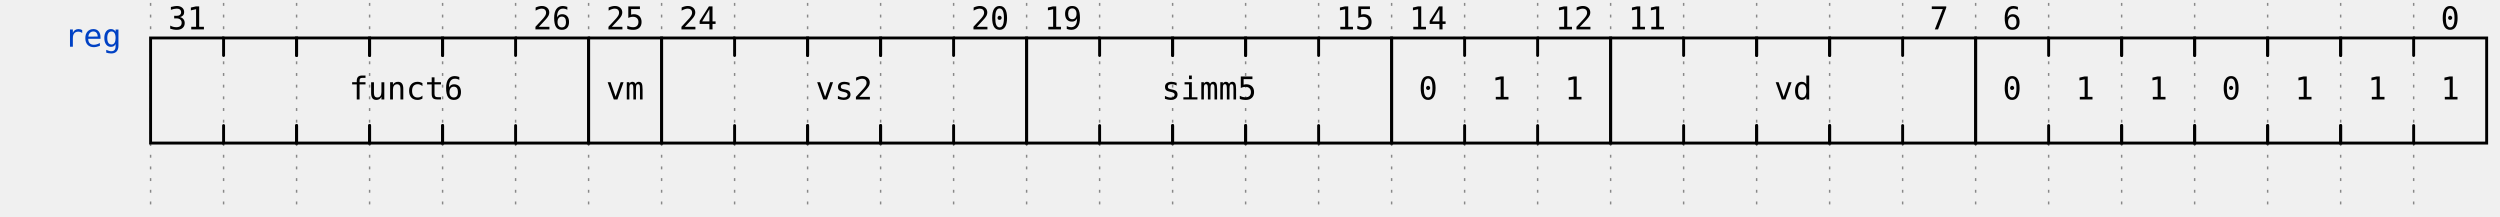
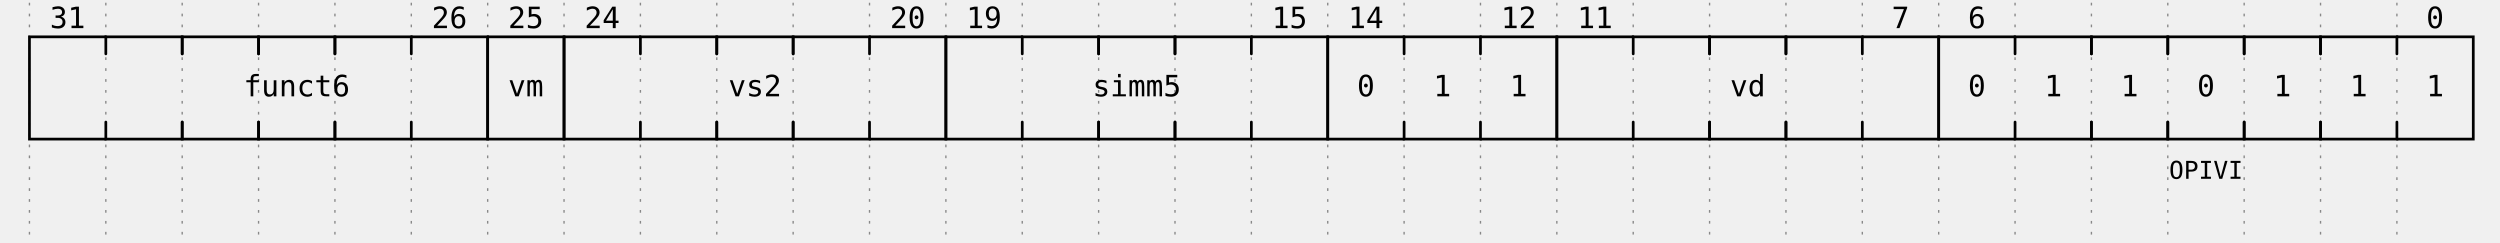
- <svg xmlns="http://www.w3.org/2000/svg" width="833" height="72.0" viewBox="-1 -1 835 74.0" overflow="hidden">
+ <svg xmlns="http://www.w3.org/2000/svg" width="896" height="87.0" viewBox="-1 -1 897 89.0" overflow="hidden">
  <style>
text{font-size:0.9em;
    font-style:normal;
    font-variant:normal;
    font-weight:500;
    font-stretch:normal;
    text-align:center;
    fill-opacity:1;
    font-family:fira mono, droid sans mono, monospace;}
.muted{fill:#aaa}
.warning{fill:#f6b900}
.error{fill:#f60000}
.info{fill:#0041c4}
.success{fill:#00ab00}
+ .attr{font-size:9px;}
.h1{font-size:18.31px;font-weight:bold}
.border{stroke-width: 1.25px; stroke: #000}
.h2{font-size:14.65px;font-weight:bold}
.h3{font-size:11.72px;font-weight:bold}
.h4{font-size:9.38px;font-weight:bold}
.h5{font-size:7.50px;font-weight:bold}
.h6{font-size:6px;font-weight:bold}
.s0, .s1, .path{fill:none;
    stroke:#000;
    stroke-width:1;
    stroke-linecap:round;
    stroke-linejoin:miter;
    stroke-miterlimit:4;
    stroke-opacity:1;
    stroke-dasharray:none}
.stripe{fill:none;
    stroke:#000;
    stroke-width:0.5;
    stroke-linecap:round;
    stroke-linejoin:miter;
    stroke-miterlimit:4;
    stroke-opacity:1;
    stroke-dasharray:none}
.arrow{fill:#000000;fill-opacity:1;stroke:none}
.hide{fill:#ffffff;fill-opacity:1;stroke:2}
.s3 &gt; polygon {fill:#ffffb4;fill-opacity:1,stroke:none}
.s4 &gt; polygon {fill:#ffe0b9;fill-opacity:1,stroke:none}
.s5 &gt; polygon {fill:#b9e0ff;fill-opacity:1,stroke:none}
.ticks {stroke: rgb(136, 136, 136); stroke-width: 0.5; stroke-dasharray: 1,3;}
.edges {fill:none;stroke:#00F;stroke-width:1}
.edges.arrowhead {marker-start:url(#arrow); overflow:visible;}
.edges.arrowtail {marker-end:url(#arrow); overflow:visible;}
.edges + text {font-size:0.625em; filter: url(#solid); transform: translate(0, 2.5px);}
</style>
  <defs>
    <pattern id="diagonalHatch" width="5" height="5" patternTransform="rotate(45 0 0)" patternUnits="userSpaceOnUse">
      <line x1="0" y1="0" x2="0" y2="5" style="stroke:black; stroke-width:1" />
    </pattern>
    <marker id="arrow" viewBox="0 0 10 10" refX="10" refY="5" markerWidth="7" markerHeight="7" markerUnits="userSpaceOnUse" orient="auto-start-reverse" style="fill:#00F;">
      <path d="M 0 0 L 10 5 L 0 10 z" />
    </marker>
    <filter x="0" y="0" width="1" height="1" id="solid">
      <feFlood flood-color="white" />
      <feComposite in="SourceGraphic" />
    </filter>
  </defs>
  <g id="a">
-     <g id="ticks_1" transform="translate(40, 0)">
-       <path d="M0,0 L0,72.0" class="ticks" />
-       <path d="M25,0 L25,72.0" class="ticks" />
-       <path d="M50,0 L50,72.0" class="ticks" />
-       <path d="M75,0 L75,72.0" class="ticks" />
-       <path d="M100,0 L100,72.0" class="ticks" />
-       <path d="M125,0 L125,72.0" class="ticks" />
-       <path d="M150,0 L150,72.0" class="ticks" />
-       <path d="M175,0 L175,72.0" class="ticks" />
-       <path d="M200,0 L200,72.0" class="ticks" />
-       <path d="M225,0 L225,72.0" class="ticks" />
-       <path d="M250,0 L250,72.0" class="ticks" />
-       <path d="M275,0 L275,72.0" class="ticks" />
-       <path d="M300,0 L300,72.0" class="ticks" />
-       <path d="M325,0 L325,72.0" class="ticks" />
-       <path d="M350,0 L350,72.0" class="ticks" />
-       <path d="M375,0 L375,72.0" class="ticks" />
-       <path d="M400,0 L400,72.0" class="ticks" />
-       <path d="M425,0 L425,72.0" class="ticks" />
-       <path d="M450,0 L450,72.0" class="ticks" />
-       <path d="M475,0 L475,72.0" class="ticks" />
-       <path d="M500,0 L500,72.0" class="ticks" />
-       <path d="M525,0 L525,72.0" class="ticks" />
-       <path d="M550,0 L550,72.0" class="ticks" />
-       <path d="M575,0 L575,72.0" class="ticks" />
-       <path d="M600,0 L600,72.0" class="ticks" />
-       <path d="M625,0 L625,72.0" class="ticks" />
-       <path d="M650,0 L650,72.0" class="ticks" />
-       <path d="M675,0 L675,72.0" class="ticks" />
-       <path d="M700,0 L700,72.0" class="ticks" />
-       <path d="M725,0 L725,72.0" class="ticks" />
-       <path d="M750,0 L750,72.0" class="ticks" />
-       <path d="M775,0 L775,72.0" class="ticks" />
+     <g id="ticks_1" transform="translate(0, 0)">
+       <path d="M0,0 L0,87.0" class="ticks" />
+       <path d="M28,0 L28,87.0" class="ticks" />
+       <path d="M56,0 L56,87.0" class="ticks" />
+       <path d="M84,0 L84,87.0" class="ticks" />
+       <path d="M112,0 L112,87.0" class="ticks" />
+       <path d="M140,0 L140,87.0" class="ticks" />
+       <path d="M168,0 L168,87.0" class="ticks" />
+       <path d="M196,0 L196,87.0" class="ticks" />
+       <path d="M224,0 L224,87.0" class="ticks" />
+       <path d="M252,0 L252,87.0" class="ticks" />
+       <path d="M280,0 L280,87.0" class="ticks" />
+       <path d="M308,0 L308,87.0" class="ticks" />
+       <path d="M336,0 L336,87.0" class="ticks" />
+       <path d="M364,0 L364,87.0" class="ticks" />
+       <path d="M392,0 L392,87.0" class="ticks" />
+       <path d="M420,0 L420,87.0" class="ticks" />
+       <path d="M448,0 L448,87.0" class="ticks" />
+       <path d="M476,0 L476,87.0" class="ticks" />
+       <path d="M504,0 L504,87.0" class="ticks" />
+       <path d="M532,0 L532,87.0" class="ticks" />
+       <path d="M560,0 L560,87.0" class="ticks" />
+       <path d="M588,0 L588,87.0" class="ticks" />
+       <path d="M616,0 L616,87.0" class="ticks" />
+       <path d="M644,0 L644,87.0" class="ticks" />
+       <path d="M672,0 L672,87.0" class="ticks" />
+       <path d="M700,0 L700,87.0" class="ticks" />
+       <path d="M728,0 L728,87.0" class="ticks" />
+       <path d="M756,0 L756,87.0" class="ticks" />
+       <path d="M784,0 L784,87.0" class="ticks" />
+       <path d="M812,0 L812,87.0" class="ticks" />
+       <path d="M840,0 L840,87.0" class="ticks" />
+       <path d="M868,0 L868,87.0" class="ticks" />
    </g>
-     <g id="reg" transform="translate(40, 0)">
-       <text x="-10" y="15" class="info" text-anchor="end" xml:space="preserve">reg</text>
+     <g id="wavelane_1_1" transform="translate(0, 0)">
      <g data-symbol="BRICKS.field_start" transform="translate(0, 0)" class="s2">
-         <path d="M25,48 L0,48 L0,12.0 L25,12.0" class="path" />
-         <text x="12.5" y="6.0" text-anchor="middle" dominant-baseline="middle" alignment-baseline="central">31</text>
-       </g>
-       <g data-symbol="BRICKS.field_mid" transform="translate(25, 0)" class="s2">
-         <path d="M25,42.0 l0,6.0 l-25,0 l0,-6.0" class="path" />
-         <path d="M25,18.0 l0,-6.0 l-25,0 l0,6.0" class="path" />
-       </g>
-       <g data-symbol="BRICKS.field_mid" transform="translate(50, 0)" class="s2">
-         <path d="M25,42.0 l0,6.0 l-25,0 l0,-6.0" class="path" />
-         <path d="M25,18.0 l0,-6.0 l-25,0 l0,6.0" class="path" />
-       </g>
-       <g data-symbol="BRICKS.field_mid" transform="translate(75, 0)" class="s2">
-         <path d="M25,42.0 l0,6.0 l-25,0 l0,-6.0" class="path" />
-         <path d="M25,18.0 l0,-6.0 l-25,0 l0,6.0" class="path" />
-         <text x="12.5" y="30.0" text-anchor="middle" dominant-baseline="middle" alignment-baseline="central">funct6</text>
-       </g>
-       <g data-symbol="BRICKS.field_mid" transform="translate(100, 0)" class="s2">
-         <path d="M25,42.0 l0,6.0 l-25,0 l0,-6.0" class="path" />
-         <path d="M25,18.0 l0,-6.0 l-25,0 l0,6.0" class="path" />
-       </g>
-       <g data-symbol="BRICKS.field_end" transform="translate(125, 0)" class="s2">
-         <path d="M0,48 L25,48 L25,12.0 L0,12.0" class="path" />
-         <text x="12.5" y="6.0" text-anchor="middle" dominant-baseline="middle" alignment-baseline="central">26</text>
-       </g>
-       <g data-symbol="BRICKS.field_bit" transform="translate(150, 0)" class="s2">
-         <path d="M0,12.0 L0,48 L25,48 L25,12.0 L0,12.0" class="path" />
-         <text x="12.5" y="30.0" text-anchor="middle" dominant-baseline="middle" alignment-baseline="central">vm</text>
-         <text x="12.5" y="6.0" text-anchor="middle" dominant-baseline="middle" alignment-baseline="central">25</text>
-       </g>
-       <g data-symbol="BRICKS.field_start" transform="translate(175, 0)" class="s2">
-         <path d="M25,48 L0,48 L0,12.0 L25,12.0" class="path" />
-         <text x="12.5" y="6.0" text-anchor="middle" dominant-baseline="middle" alignment-baseline="central">24</text>
-       </g>
-       <g data-symbol="BRICKS.field_mid" transform="translate(200, 0)" class="s2">
-         <path d="M25,42.0 l0,6.0 l-25,0 l0,-6.0" class="path" />
-         <path d="M25,18.0 l0,-6.0 l-25,0 l0,6.0" class="path" />
-       </g>
-       <g data-symbol="BRICKS.field_mid" transform="translate(225, 0)" class="s2">
-         <path d="M25,42.0 l0,6.0 l-25,0 l0,-6.0" class="path" />
-         <path d="M25,18.0 l0,-6.0 l-25,0 l0,6.0" class="path" />
-         <text x="12.5" y="30.0" text-anchor="middle" dominant-baseline="middle" alignment-baseline="central">vs2</text>
-       </g>
-       <g data-symbol="BRICKS.field_mid" transform="translate(250, 0)" class="s2">
-         <path d="M25,42.0 l0,6.0 l-25,0 l0,-6.0" class="path" />
-         <path d="M25,18.0 l0,-6.0 l-25,0 l0,6.0" class="path" />
-       </g>
-       <g data-symbol="BRICKS.field_end" transform="translate(275, 0)" class="s2">
-         <path d="M0,48 L25,48 L25,12.0 L0,12.0" class="path" />
-         <text x="12.5" y="6.0" text-anchor="middle" dominant-baseline="middle" alignment-baseline="central">20</text>
-       </g>
-       <g data-symbol="BRICKS.field_start" transform="translate(300, 0)" class="s2">
-         <path d="M25,48 L0,48 L0,12.0 L25,12.0" class="path" />
-         <text x="12.5" y="6.0" text-anchor="middle" dominant-baseline="middle" alignment-baseline="central">19</text>
-       </g>
-       <g data-symbol="BRICKS.field_mid" transform="translate(325, 0)" class="s2">
-         <path d="M25,42.0 l0,6.0 l-25,0 l0,-6.0" class="path" />
-         <path d="M25,18.0 l0,-6.0 l-25,0 l0,6.0" class="path" />
-       </g>
-       <g data-symbol="BRICKS.field_mid" transform="translate(350, 0)" class="s2">
-         <path d="M25,42.0 l0,6.0 l-25,0 l0,-6.0" class="path" />
-         <path d="M25,18.0 l0,-6.0 l-25,0 l0,6.0" class="path" />
-         <text x="12.5" y="30.0" text-anchor="middle" dominant-baseline="middle" alignment-baseline="central">simm5</text>
-       </g>
-       <g data-symbol="BRICKS.field_mid" transform="translate(375, 0)" class="s2">
-         <path d="M25,42.0 l0,6.0 l-25,0 l0,-6.0" class="path" />
-         <path d="M25,18.0 l0,-6.0 l-25,0 l0,6.0" class="path" />
-       </g>
-       <g data-symbol="BRICKS.field_end" transform="translate(400, 0)" class="s2">
-         <path d="M0,48 L25,48 L25,12.0 L0,12.0" class="path" />
-         <text x="12.5" y="6.0" text-anchor="middle" dominant-baseline="middle" alignment-baseline="central">15</text>
-       </g>
-       <g data-symbol="BRICKS.field_start" transform="translate(425, 0)" class="s2">
-         <path d="M25,48 L0,48 L0,12.0 L25,12.0" class="path" />
-         <text x="12.5" y="30.0" text-anchor="middle" dominant-baseline="middle" alignment-baseline="central">0</text>
-         <text x="12.5" y="6.0" text-anchor="middle" dominant-baseline="middle" alignment-baseline="central">14</text>
-       </g>
-       <g data-symbol="BRICKS.field_mid" transform="translate(450, 0)" class="s2">
-         <path d="M25,42.0 l0,6.0 l-25,0 l0,-6.0" class="path" />
-         <path d="M25,18.0 l0,-6.0 l-25,0 l0,6.0" class="path" />
-         <text x="12.5" y="30.0" text-anchor="middle" dominant-baseline="middle" alignment-baseline="central">1</text>
-       </g>
-       <g data-symbol="BRICKS.field_end" transform="translate(475, 0)" class="s2">
-         <path d="M0,48 L25,48 L25,12.0 L0,12.0" class="path" />
-         <text x="12.5" y="30.0" text-anchor="middle" dominant-baseline="middle" alignment-baseline="central">1</text>
-         <text x="12.5" y="6.0" text-anchor="middle" dominant-baseline="middle" alignment-baseline="central">12</text>
-       </g>
-       <g data-symbol="BRICKS.field_start" transform="translate(500, 0)" class="s2">
-         <path d="M25,48 L0,48 L0,12.0 L25,12.0" class="path" />
-         <text x="12.5" y="6.0" text-anchor="middle" dominant-baseline="middle" alignment-baseline="central">11</text>
-       </g>
-       <g data-symbol="BRICKS.field_mid" transform="translate(525, 0)" class="s2">
-         <path d="M25,42.0 l0,6.0 l-25,0 l0,-6.0" class="path" />
-         <path d="M25,18.0 l0,-6.0 l-25,0 l0,6.0" class="path" />
-       </g>
-       <g data-symbol="BRICKS.field_mid" transform="translate(550, 0)" class="s2">
-         <path d="M25,42.0 l0,6.0 l-25,0 l0,-6.0" class="path" />
-         <path d="M25,18.0 l0,-6.0 l-25,0 l0,6.0" class="path" />
-         <text x="12.5" y="30.0" text-anchor="middle" dominant-baseline="middle" alignment-baseline="central">vd</text>
-       </g>
-       <g data-symbol="BRICKS.field_mid" transform="translate(575, 0)" class="s2">
-         <path d="M25,42.0 l0,6.0 l-25,0 l0,-6.0" class="path" />
-         <path d="M25,18.0 l0,-6.0 l-25,0 l0,6.0" class="path" />
-       </g>
-       <g data-symbol="BRICKS.field_end" transform="translate(600, 0)" class="s2">
-         <path d="M0,48 L25,48 L25,12.0 L0,12.0" class="path" />
-         <text x="12.5" y="6.0" text-anchor="middle" dominant-baseline="middle" alignment-baseline="central">7</text>
-       </g>
-       <g data-symbol="BRICKS.field_start" transform="translate(625, 0)" class="s2">
-         <path d="M25,48 L0,48 L0,12.0 L25,12.0" class="path" />
-         <text x="12.5" y="30.0" text-anchor="middle" dominant-baseline="middle" alignment-baseline="central">0</text>
-         <text x="12.5" y="6.0" text-anchor="middle" dominant-baseline="middle" alignment-baseline="central">6</text>
-       </g>
-       <g data-symbol="BRICKS.field_mid" transform="translate(650, 0)" class="s2">
-         <path d="M25,42.0 l0,6.0 l-25,0 l0,-6.0" class="path" />
-         <path d="M25,18.0 l0,-6.0 l-25,0 l0,6.0" class="path" />
-         <text x="12.5" y="30.0" text-anchor="middle" dominant-baseline="middle" alignment-baseline="central">1</text>
-       </g>
-       <g data-symbol="BRICKS.field_mid" transform="translate(675, 0)" class="s2">
-         <path d="M25,42.0 l0,6.0 l-25,0 l0,-6.0" class="path" />
-         <path d="M25,18.0 l0,-6.0 l-25,0 l0,6.0" class="path" />
-         <text x="12.5" y="30.0" text-anchor="middle" dominant-baseline="middle" alignment-baseline="central">1</text>
-       </g>
-       <g data-symbol="BRICKS.field_mid" transform="translate(700, 0)" class="s2">
-         <path d="M25,42.0 l0,6.0 l-25,0 l0,-6.0" class="path" />
-         <path d="M25,18.0 l0,-6.0 l-25,0 l0,6.0" class="path" />
-         <text x="12.5" y="30.0" text-anchor="middle" dominant-baseline="middle" alignment-baseline="central">0</text>
-       </g>
-       <g data-symbol="BRICKS.field_mid" transform="translate(725, 0)" class="s2">
-         <path d="M25,42.0 l0,6.0 l-25,0 l0,-6.0" class="path" />
-         <path d="M25,18.0 l0,-6.0 l-25,0 l0,6.0" class="path" />
-         <text x="12.5" y="30.0" text-anchor="middle" dominant-baseline="middle" alignment-baseline="central">1</text>
-       </g>
-       <g data-symbol="BRICKS.field_mid" transform="translate(750, 0)" class="s2">
-         <path d="M25,42.0 l0,6.0 l-25,0 l0,-6.0" class="path" />
-         <path d="M25,18.0 l0,-6.0 l-25,0 l0,6.0" class="path" />
-         <text x="12.5" y="30.0" text-anchor="middle" dominant-baseline="middle" alignment-baseline="central">1</text>
-       </g>
-       <g data-symbol="BRICKS.field_end" transform="translate(775, 0)" class="s2">
-         <path d="M0,48 L25,48 L25,12.0 L0,12.0" class="path" />
-         <text x="12.5" y="30.0" text-anchor="middle" dominant-baseline="middle" alignment-baseline="central">1</text>
-         <text x="12.5" y="6.0" text-anchor="middle" dominant-baseline="middle" alignment-baseline="central">0</text>
+         <path d="M28,50 L0,50 L0,12.5 L28,12.5" class="path" />
+         <text x="14.0" y="6.25" text-anchor="middle" dominant-baseline="middle" alignment-baseline="central">31</text>
+       </g>
+       <g data-symbol="BRICKS.field_mid" transform="translate(28, 0)" class="s2">
+         <path d="M28,43.75 l0,6.25 l-28,0 l0,-6.25" class="path" />
+         <path d="M28,18.75 l0,-6.25 l-28,0 l0,6.25" class="path" />
+       </g>
+       <g data-symbol="BRICKS.field_mid" transform="translate(56, 0)" class="s2">
+         <path d="M28,43.75 l0,6.25 l-28,0 l0,-6.25" class="path" />
+         <path d="M28,18.75 l0,-6.25 l-28,0 l0,6.25" class="path" />
+       </g>
+       <g data-symbol="BRICKS.field_mid" transform="translate(84, 0)" class="s2">
+         <path d="M28,43.75 l0,6.25 l-28,0 l0,-6.25" class="path" />
+         <path d="M28,18.75 l0,-6.25 l-28,0 l0,6.25" class="path" />
+         <text x="14.0" y="31.25" text-anchor="middle" dominant-baseline="middle" alignment-baseline="central">funct6</text>
+       </g>
+       <g data-symbol="BRICKS.field_mid" transform="translate(112, 0)" class="s2">
+         <path d="M28,43.75 l0,6.25 l-28,0 l0,-6.25" class="path" />
+         <path d="M28,18.75 l0,-6.25 l-28,0 l0,6.25" class="path" />
+       </g>
+       <g data-symbol="BRICKS.field_end" transform="translate(140, 0)" class="s2">
+         <path d="M0,50 L28,50 L28,12.5 L0,12.5" class="path" />
+         <text x="14.0" y="6.25" text-anchor="middle" dominant-baseline="middle" alignment-baseline="central">26</text>
+       </g>
+       <g data-symbol="BRICKS.field_bit" transform="translate(168, 0)" class="s2">
+         <path d="M0,12.5 L0,50 L28,50 L28,12.5 L0,12.5" class="path" />
+         <text x="14.0" y="31.25" text-anchor="middle" dominant-baseline="middle" alignment-baseline="central">vm</text>
+         <text x="14.0" y="6.25" text-anchor="middle" dominant-baseline="middle" alignment-baseline="central">25</text>
+       </g>
+       <g data-symbol="BRICKS.field_start" transform="translate(196, 0)" class="s2">
+         <path d="M28,50 L0,50 L0,12.5 L28,12.5" class="path" />
+         <text x="14.0" y="6.25" text-anchor="middle" dominant-baseline="middle" alignment-baseline="central">24</text>
+       </g>
+       <g data-symbol="BRICKS.field_mid" transform="translate(224, 0)" class="s2">
+         <path d="M28,43.75 l0,6.25 l-28,0 l0,-6.25" class="path" />
+         <path d="M28,18.75 l0,-6.25 l-28,0 l0,6.25" class="path" />
+       </g>
+       <g data-symbol="BRICKS.field_mid" transform="translate(252, 0)" class="s2">
+         <path d="M28,43.75 l0,6.25 l-28,0 l0,-6.25" class="path" />
+         <path d="M28,18.75 l0,-6.25 l-28,0 l0,6.25" class="path" />
+         <text x="14.0" y="31.25" text-anchor="middle" dominant-baseline="middle" alignment-baseline="central">vs2</text>
+       </g>
+       <g data-symbol="BRICKS.field_mid" transform="translate(280, 0)" class="s2">
+         <path d="M28,43.75 l0,6.25 l-28,0 l0,-6.25" class="path" />
+         <path d="M28,18.75 l0,-6.25 l-28,0 l0,6.25" class="path" />
+       </g>
+       <g data-symbol="BRICKS.field_end" transform="translate(308, 0)" class="s2">
+         <path d="M0,50 L28,50 L28,12.5 L0,12.5" class="path" />
+         <text x="14.0" y="6.25" text-anchor="middle" dominant-baseline="middle" alignment-baseline="central">20</text>
+       </g>
+       <g data-symbol="BRICKS.field_start" transform="translate(336, 0)" class="s2">
+         <path d="M28,50 L0,50 L0,12.5 L28,12.5" class="path" />
+         <text x="14.0" y="6.25" text-anchor="middle" dominant-baseline="middle" alignment-baseline="central">19</text>
+       </g>
+       <g data-symbol="BRICKS.field_mid" transform="translate(364, 0)" class="s2">
+         <path d="M28,43.75 l0,6.25 l-28,0 l0,-6.25" class="path" />
+         <path d="M28,18.75 l0,-6.25 l-28,0 l0,6.25" class="path" />
+       </g>
+       <g data-symbol="BRICKS.field_mid" transform="translate(392, 0)" class="s2">
+         <path d="M28,43.75 l0,6.25 l-28,0 l0,-6.25" class="path" />
+         <path d="M28,18.75 l0,-6.25 l-28,0 l0,6.25" class="path" />
+         <text x="14.0" y="31.25" text-anchor="middle" dominant-baseline="middle" alignment-baseline="central">simm5</text>
+       </g>
+       <g data-symbol="BRICKS.field_mid" transform="translate(420, 0)" class="s2">
+         <path d="M28,43.75 l0,6.25 l-28,0 l0,-6.25" class="path" />
+         <path d="M28,18.75 l0,-6.25 l-28,0 l0,6.25" class="path" />
+       </g>
+       <g data-symbol="BRICKS.field_end" transform="translate(448, 0)" class="s2">
+         <path d="M0,50 L28,50 L28,12.5 L0,12.5" class="path" />
+         <text x="14.0" y="6.25" text-anchor="middle" dominant-baseline="middle" alignment-baseline="central">15</text>
+       </g>
+       <g data-symbol="BRICKS.field_start" transform="translate(476, 0)" class="s2">
+         <path d="M28,50 L0,50 L0,12.5 L28,12.5" class="path" />
+         <text x="14.0" y="31.25" text-anchor="middle" dominant-baseline="middle" alignment-baseline="central">0</text>
+         <text x="14.0" y="6.25" text-anchor="middle" dominant-baseline="middle" alignment-baseline="central">14</text>
+       </g>
+       <g data-symbol="BRICKS.field_mid" transform="translate(504, 0)" class="s2">
+         <path d="M28,43.75 l0,6.25 l-28,0 l0,-6.25" class="path" />
+         <path d="M28,18.75 l0,-6.25 l-28,0 l0,6.25" class="path" />
+         <text x="14.0" y="31.25" text-anchor="middle" dominant-baseline="middle" alignment-baseline="central">1</text>
+       </g>
+       <g data-symbol="BRICKS.field_end" transform="translate(532, 0)" class="s2">
+         <path d="M0,50 L28,50 L28,12.5 L0,12.5" class="path" />
+         <text x="14.0" y="31.25" text-anchor="middle" dominant-baseline="middle" alignment-baseline="central">1</text>
+         <text x="14.0" y="6.25" text-anchor="middle" dominant-baseline="middle" alignment-baseline="central">12</text>
+       </g>
+       <g data-symbol="BRICKS.field_start" transform="translate(560, 0)" class="s2">
+         <path d="M28,50 L0,50 L0,12.5 L28,12.5" class="path" />
+         <text x="14.0" y="6.25" text-anchor="middle" dominant-baseline="middle" alignment-baseline="central">11</text>
+       </g>
+       <g data-symbol="BRICKS.field_mid" transform="translate(588, 0)" class="s2">
+         <path d="M28,43.75 l0,6.25 l-28,0 l0,-6.25" class="path" />
+         <path d="M28,18.75 l0,-6.25 l-28,0 l0,6.25" class="path" />
+       </g>
+       <g data-symbol="BRICKS.field_mid" transform="translate(616, 0)" class="s2">
+         <path d="M28,43.75 l0,6.25 l-28,0 l0,-6.25" class="path" />
+         <path d="M28,18.75 l0,-6.25 l-28,0 l0,6.25" class="path" />
+         <text x="14.0" y="31.25" text-anchor="middle" dominant-baseline="middle" alignment-baseline="central">vd</text>
+       </g>
+       <g data-symbol="BRICKS.field_mid" transform="translate(644, 0)" class="s2">
+         <path d="M28,43.75 l0,6.25 l-28,0 l0,-6.25" class="path" />
+         <path d="M28,18.75 l0,-6.25 l-28,0 l0,6.25" class="path" />
+       </g>
+       <g data-symbol="BRICKS.field_end" transform="translate(672, 0)" class="s2">
+         <path d="M0,50 L28,50 L28,12.5 L0,12.5" class="path" />
+         <text x="14.0" y="6.25" text-anchor="middle" dominant-baseline="middle" alignment-baseline="central">7</text>
+       </g>
+       <g data-symbol="BRICKS.field_start" transform="translate(700, 0)" class="s2">
+         <path d="M28,50 L0,50 L0,12.5 L28,12.5" class="path" />
+         <text x="98.0" y="62" text-anchor="middle" dominant-baseline="middle" alignment-baseline="central" class="attr">OPIVI</text>
+         <text x="14.0" y="31.25" text-anchor="middle" dominant-baseline="middle" alignment-baseline="central">0</text>
+         <text x="14.0" y="6.25" text-anchor="middle" dominant-baseline="middle" alignment-baseline="central">6</text>
+       </g>
+       <g data-symbol="BRICKS.field_mid" transform="translate(728, 0)" class="s2">
+         <path d="M28,43.75 l0,6.25 l-28,0 l0,-6.25" class="path" />
+         <path d="M28,18.75 l0,-6.25 l-28,0 l0,6.25" class="path" />
+         <text x="14.0" y="31.25" text-anchor="middle" dominant-baseline="middle" alignment-baseline="central">1</text>
+       </g>
+       <g data-symbol="BRICKS.field_mid" transform="translate(756, 0)" class="s2">
+         <path d="M28,43.75 l0,6.25 l-28,0 l0,-6.25" class="path" />
+         <path d="M28,18.75 l0,-6.25 l-28,0 l0,6.25" class="path" />
+         <text x="14.0" y="31.25" text-anchor="middle" dominant-baseline="middle" alignment-baseline="central">1</text>
+       </g>
+       <g data-symbol="BRICKS.field_mid" transform="translate(784, 0)" class="s2">
+         <path d="M28,43.75 l0,6.25 l-28,0 l0,-6.25" class="path" />
+         <path d="M28,18.75 l0,-6.25 l-28,0 l0,6.25" class="path" />
+         <text x="14.0" y="31.25" text-anchor="middle" dominant-baseline="middle" alignment-baseline="central">0</text>
+       </g>
+       <g data-symbol="BRICKS.field_mid" transform="translate(812, 0)" class="s2">
+         <path d="M28,43.75 l0,6.25 l-28,0 l0,-6.25" class="path" />
+         <path d="M28,18.75 l0,-6.25 l-28,0 l0,6.25" class="path" />
+         <text x="14.0" y="31.25" text-anchor="middle" dominant-baseline="middle" alignment-baseline="central">1</text>
+       </g>
+       <g data-symbol="BRICKS.field_mid" transform="translate(840, 0)" class="s2">
+         <path d="M28,43.75 l0,6.25 l-28,0 l0,-6.25" class="path" />
+         <path d="M28,18.75 l0,-6.25 l-28,0 l0,6.25" class="path" />
+         <text x="14.0" y="31.25" text-anchor="middle" dominant-baseline="middle" alignment-baseline="central">1</text>
+       </g>
+       <g data-symbol="BRICKS.field_end" transform="translate(868, 0)" class="s2">
+         <path d="M0,50 L28,50 L28,12.5 L0,12.5" class="path" />
+         <text x="14.0" y="31.25" text-anchor="middle" dominant-baseline="middle" alignment-baseline="central">1</text>
+         <text x="14.0" y="6.25" text-anchor="middle" dominant-baseline="middle" alignment-baseline="central">0</text>
      </g>
    </g>
  </g>
-   <g id="edges" transform="translate(40, 0)">
+   <g id="edges" transform="translate(0, 0)">
</g>
</svg>
